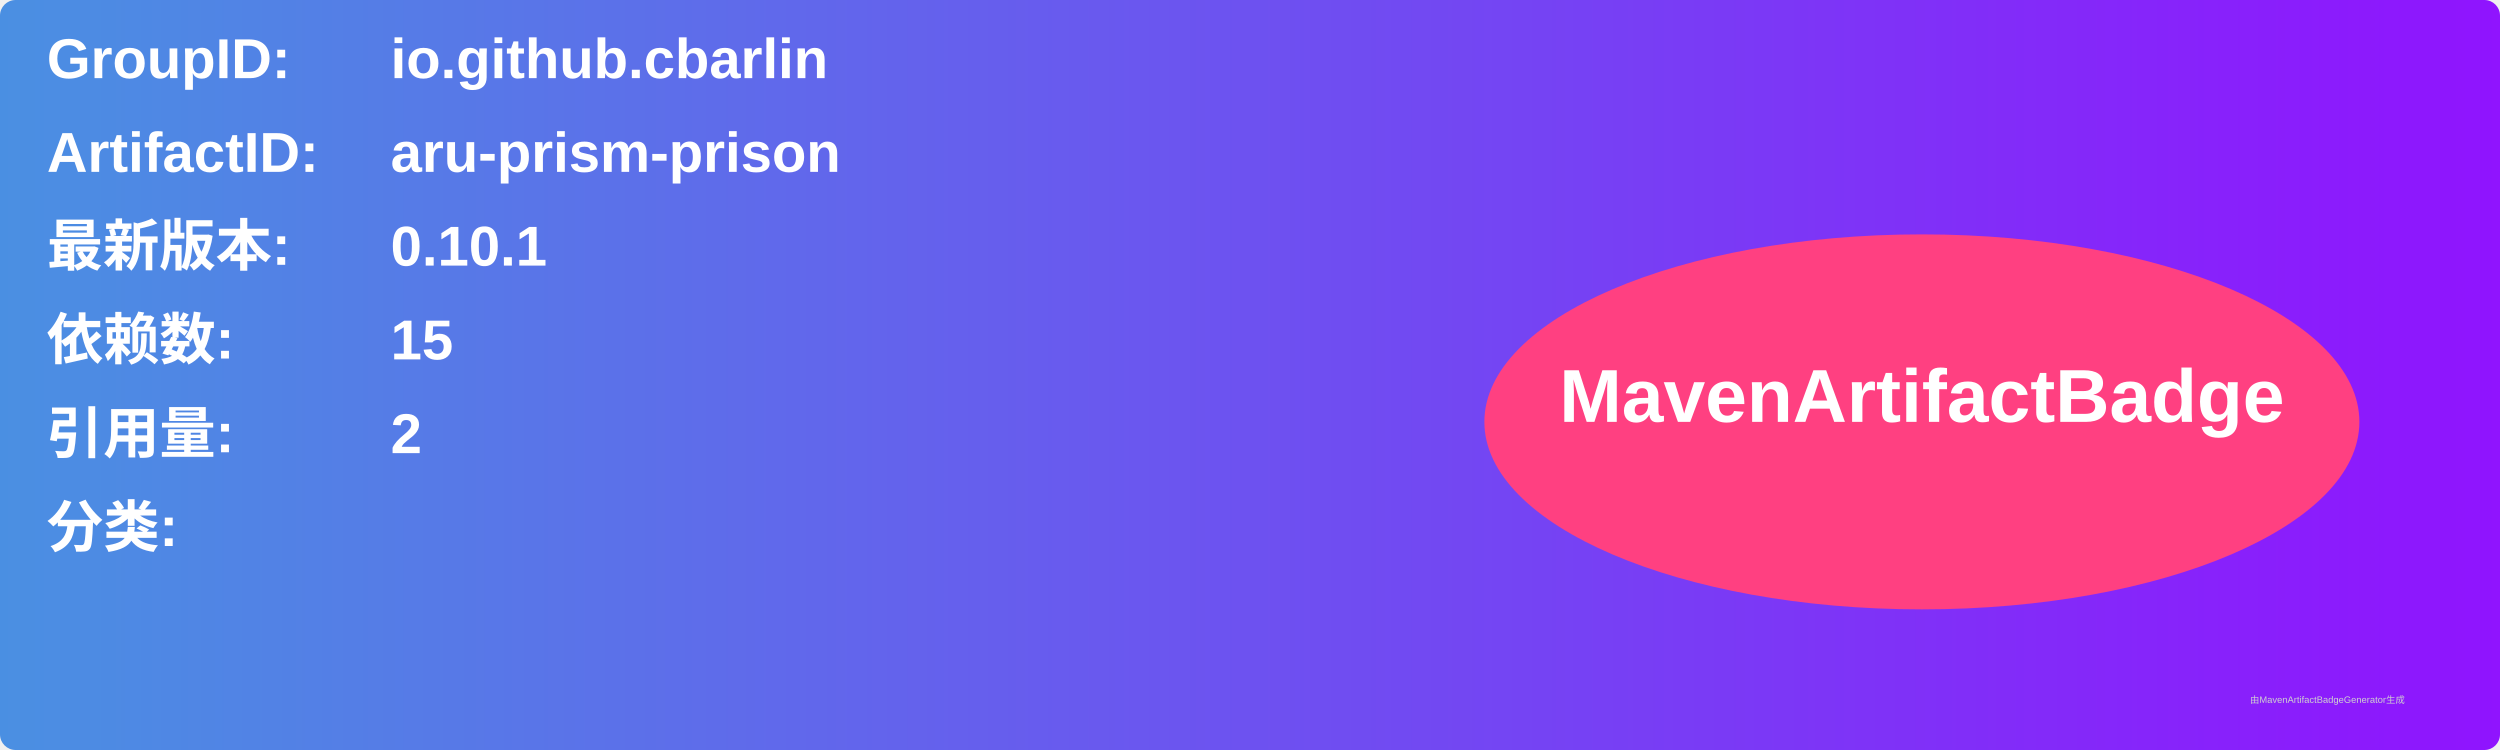
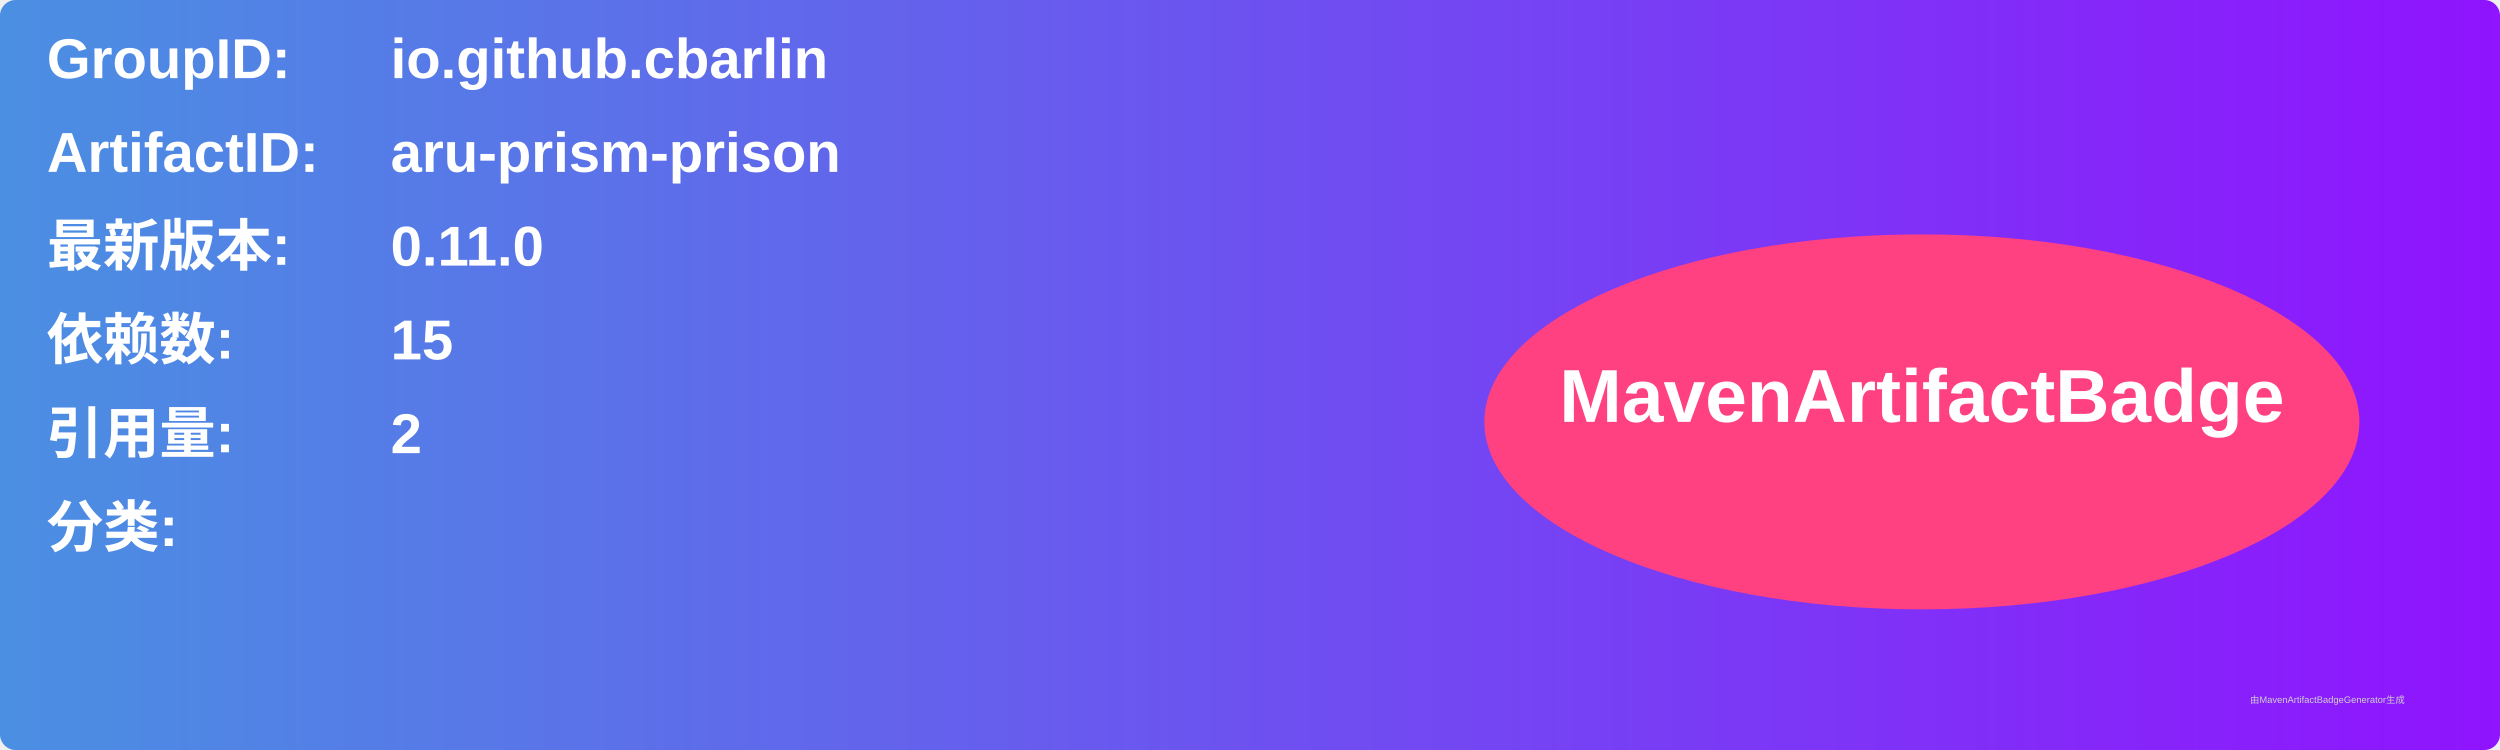
<svg xmlns="http://www.w3.org/2000/svg" width="800" height="240" viewBox="0 0 800 240">
  <linearGradient id="grad" x1="0%" y1="0%" x2="100%" y2="0%">
    <stop offset="0%" stop-color="#4a90e2" />
    <stop offset="100%" stop-color="#9013fe" />
  </linearGradient>
  <rect width="100%" height="100%" rx="5" ry="5" fill="url(#grad)" />
  <g transform="translate(15, 15)">
    <text x="0" y="10" font-family="Arial" font-size="18" fill="white" font-weight="bold" width="260">GroupID:</text>
    <text x="110" y="10" font-family="Arial" font-size="18" fill="white" font-weight="bold" width="460">io.github.cbarlin</text>
    <text x="0" y="40" font-family="Arial" font-size="18" fill="white" font-weight="bold" width="260">ArtifactID:</text>
    <text x="110" y="40" font-family="Arial" font-size="18" fill="white" font-weight="bold" width="460">aru-prism-prison</text>
    <text x="0" y="70" font-family="Arial" font-size="18" fill="white" font-weight="bold">最新版本:</text>
    <text x="110" y="70" font-family="Arial" font-size="18" fill="white" font-weight="bold">
-       <tspan font-weight="bold">0.10.1</tspan>
+       <tspan font-weight="bold">0.11.0</tspan>
    </text>
    <text x="0" y="100" font-family="Arial" font-size="18" fill="white" font-weight="bold">依赖数: </text>
    <text x="110" y="100" font-family="Arial" font-size="18" fill="white">
      <tspan font-weight="bold">15</tspan>
    </text>
    <text x="0" y="130" font-family="Arial" font-size="18" fill="white" font-weight="bold">引用量: </text>
    <text x="110" y="130" font-family="Arial" font-size="18" fill="white">
      <tspan font-weight="bold">2</tspan>
    </text>
    <text x="0" y="160" font-family="Arial" font-size="18" fill="white" font-weight="bold">分类:</text>
    <text x="10" y="190" font-family="Arial" font-size="10" fill="white">
      <tspan font-weight="bold" />
    </text>
    <ellipse cx="600" cy="120" rx="140" ry="60" fill="#ff4081" />
    <text x="600" y="120" text-anchor="middle" font-family="Arial" font-size="24" fill="white" font-weight="bold">MavenArtifactBadge</text>
  </g>
  <text x="720" y="225" font-family="Arial" font-size="3" fill="#d0d0d0">由MavenArtifactBadgeGenerator生成</text>
</svg>
